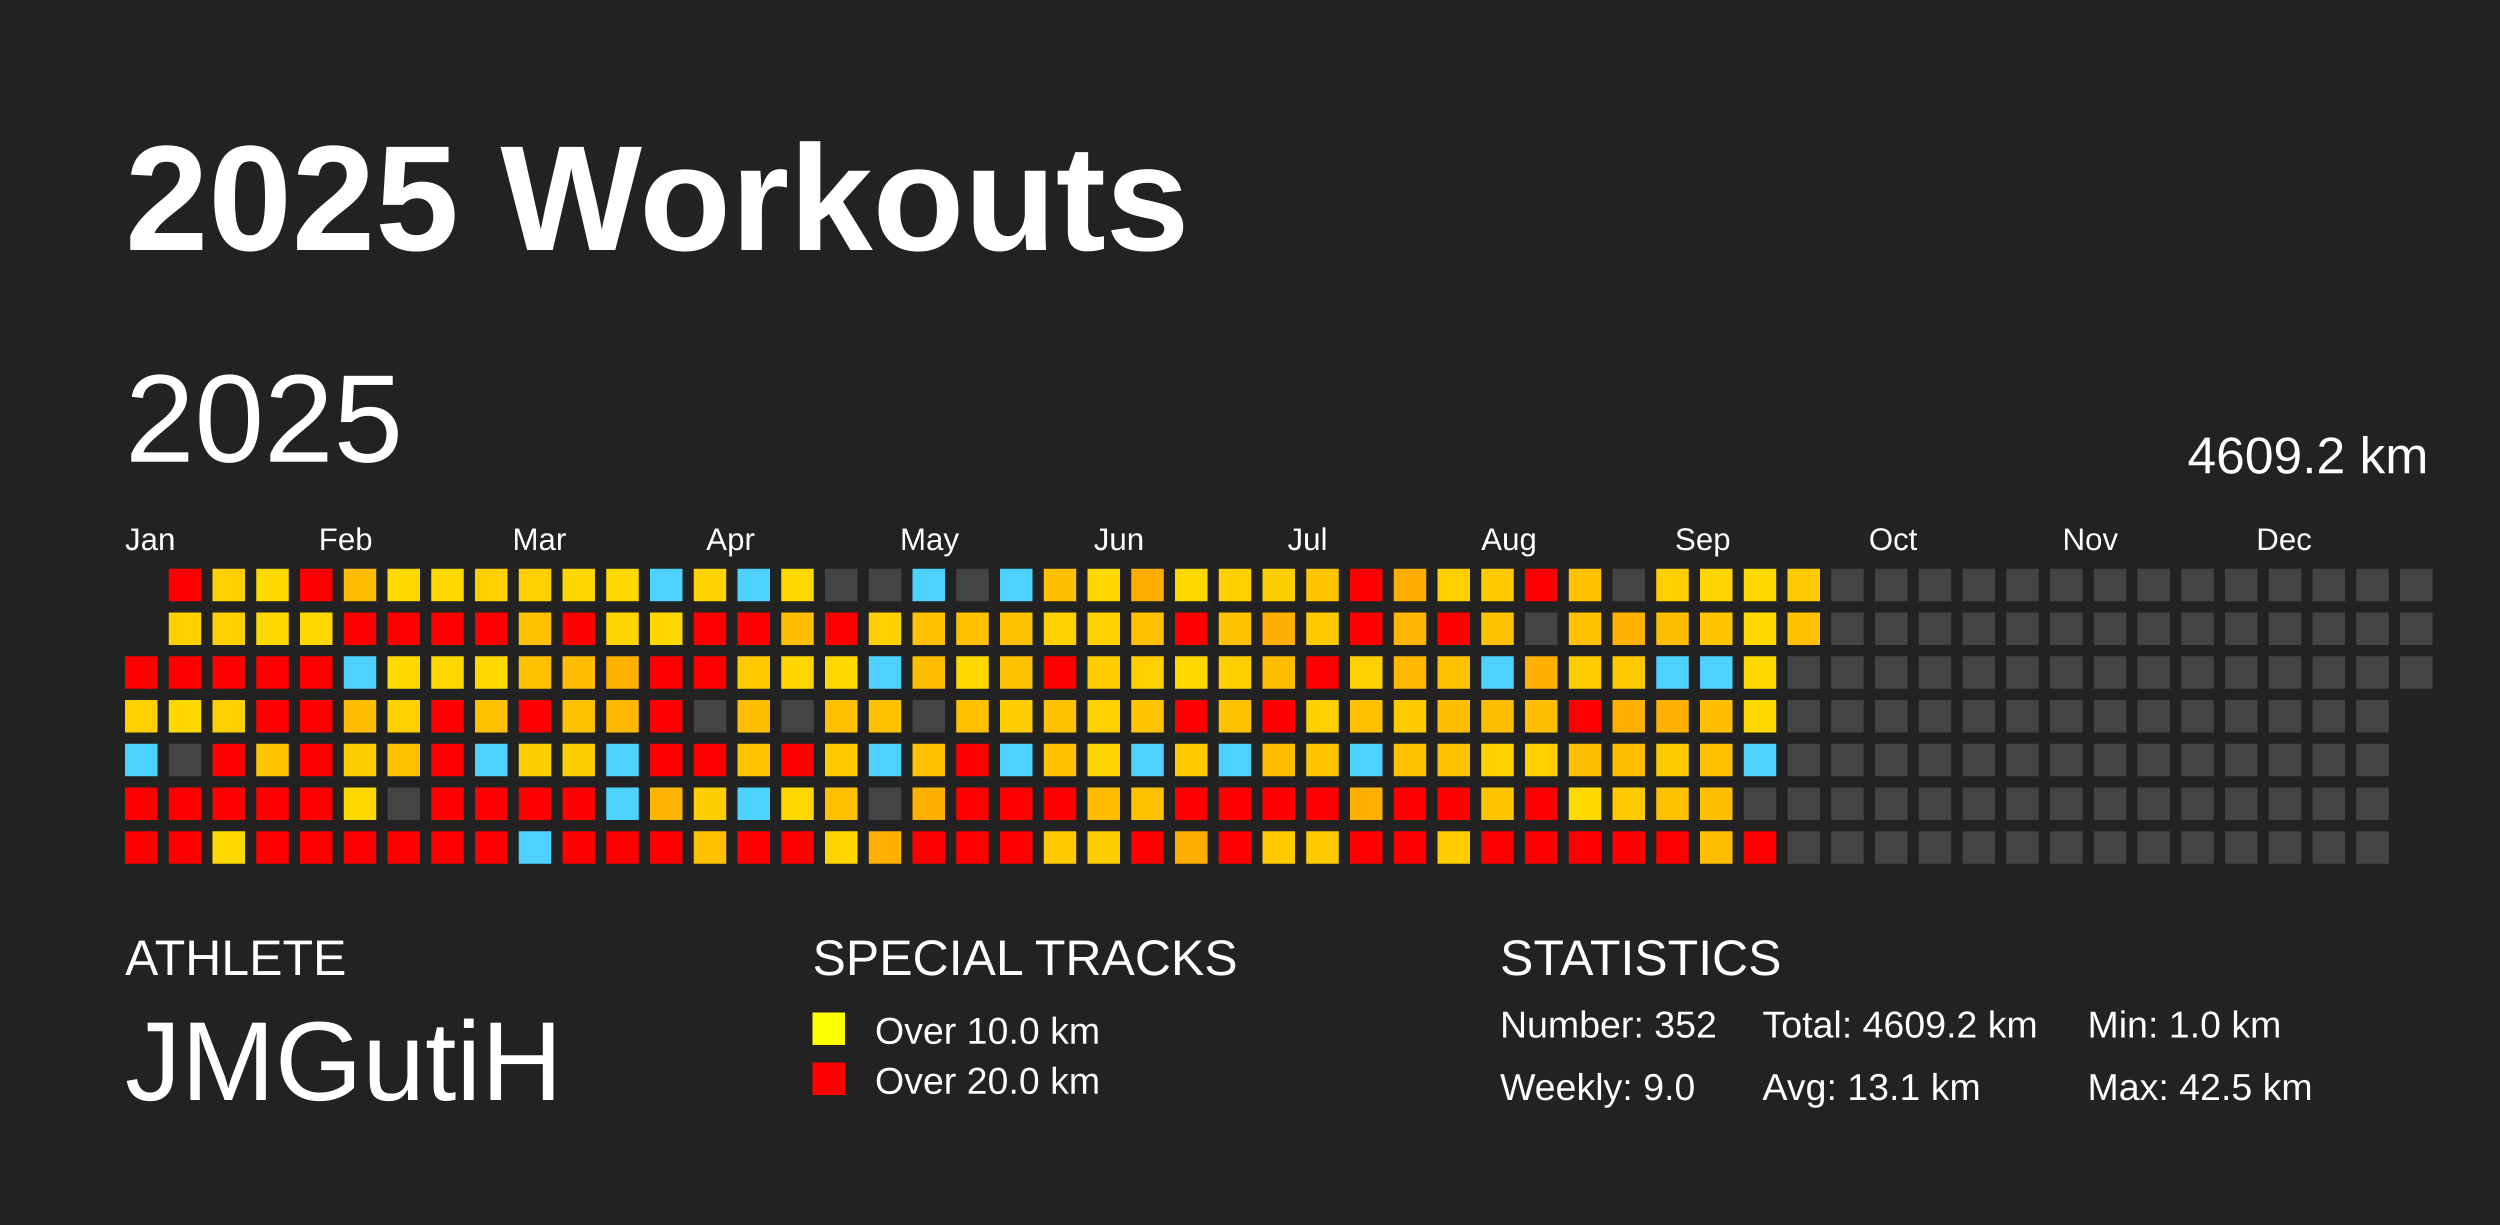
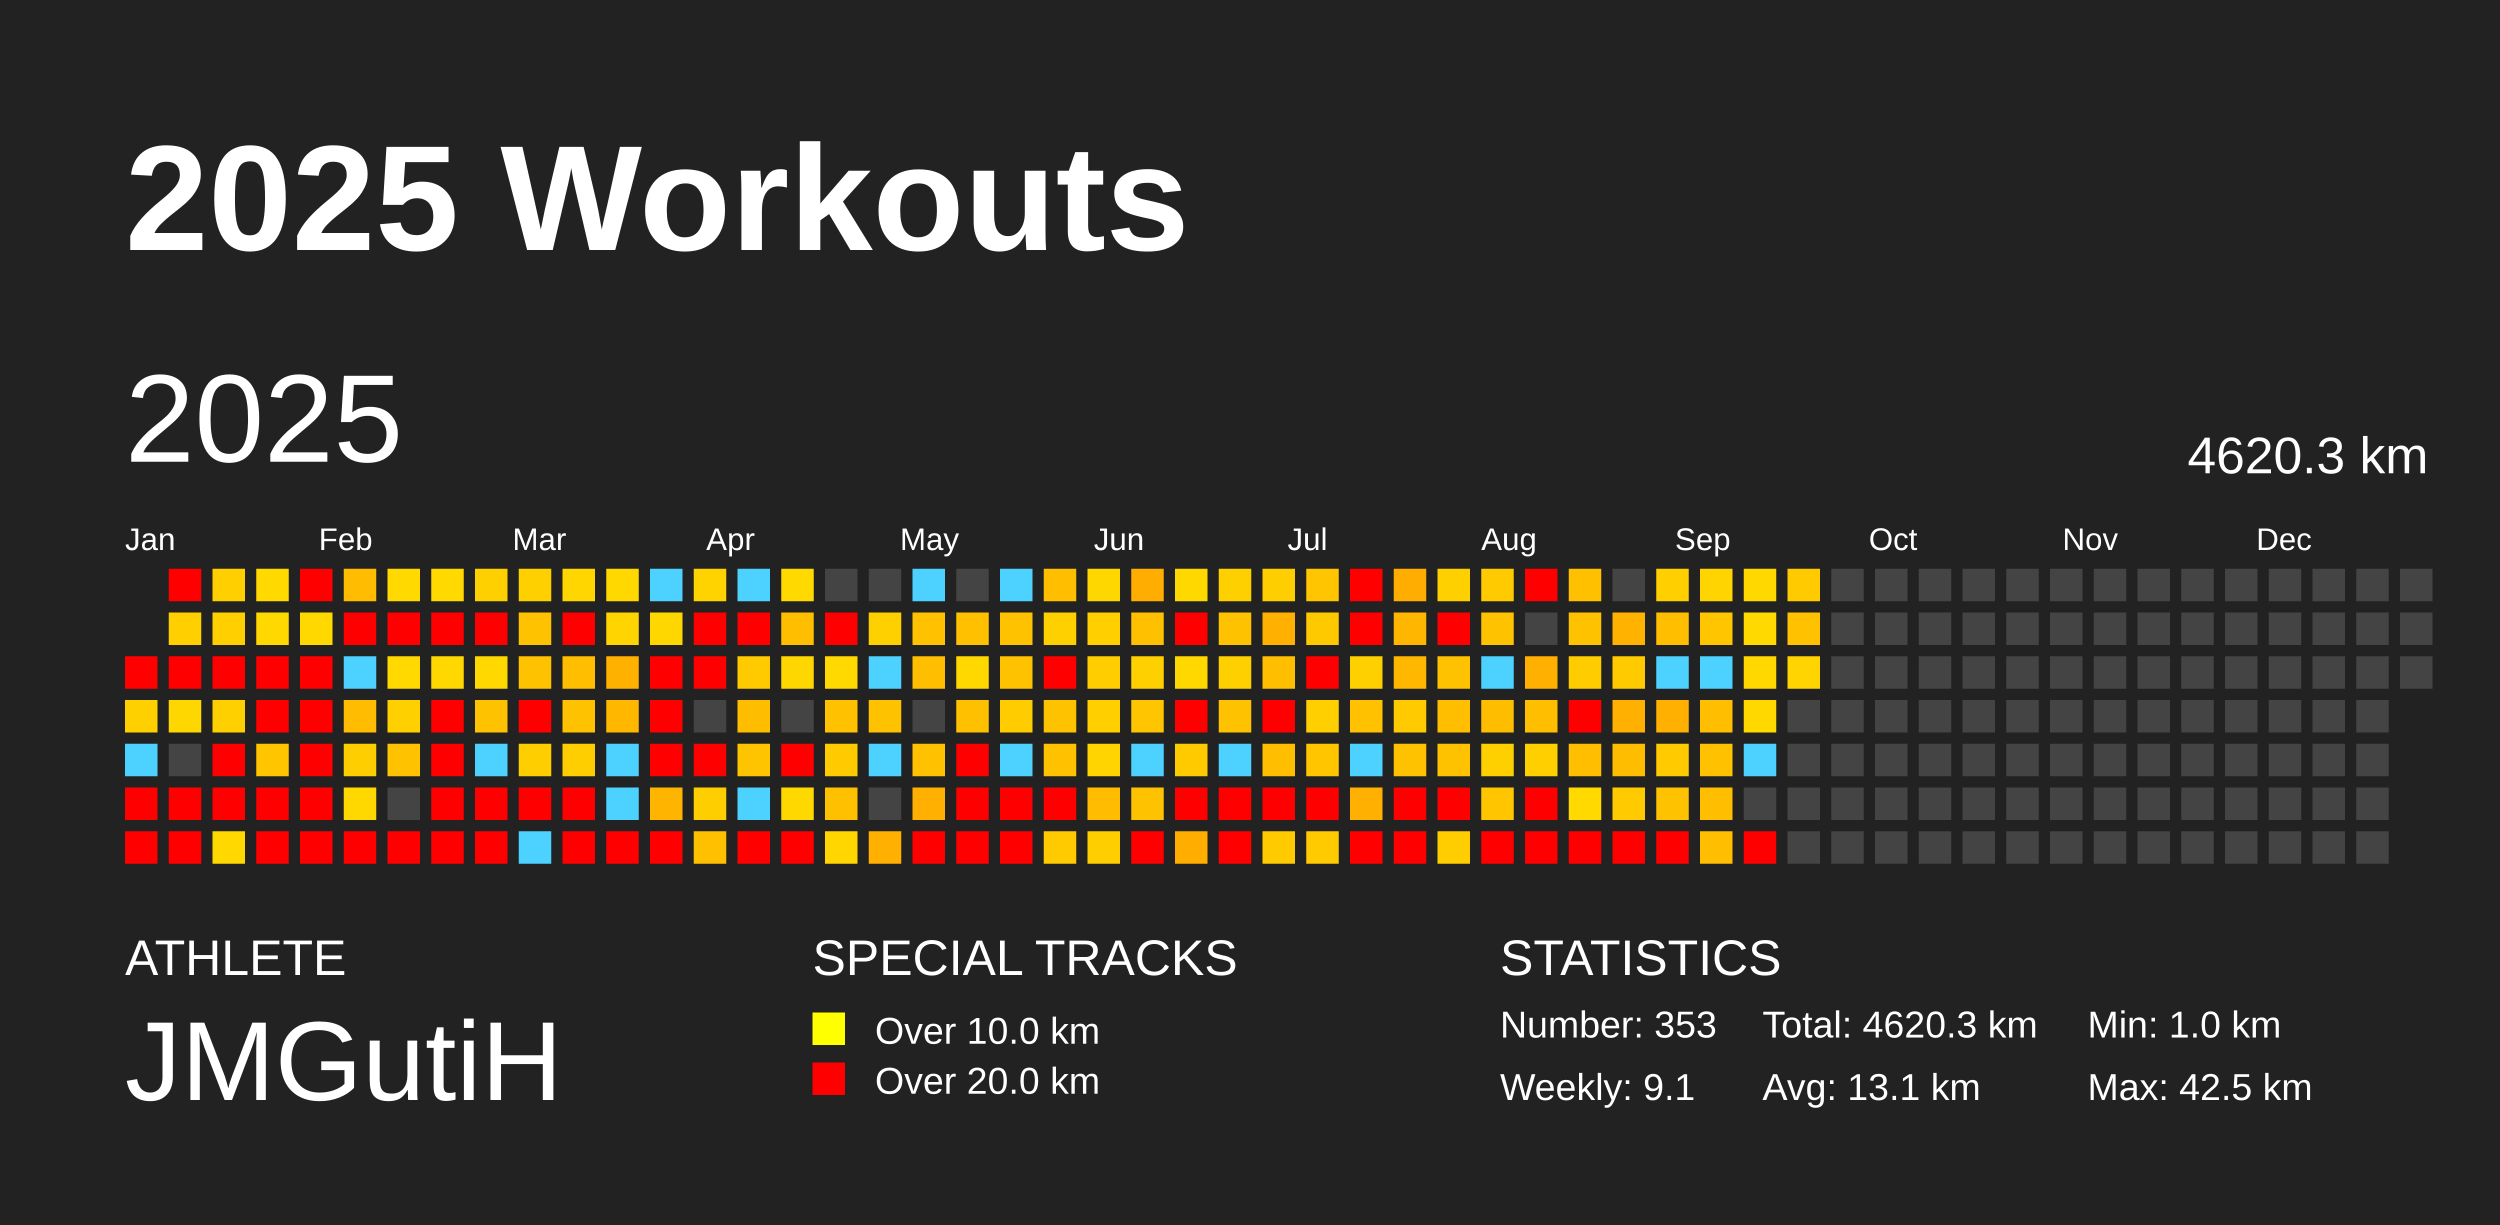
<svg xmlns="http://www.w3.org/2000/svg" baseProfile="full" height="98mm" version="1.1" viewBox="0,0,200,98" width="200mm">
  <defs />
  <rect fill="#222222" height="98" width="200" x="0" y="0" />
  <text fill="#FFFFFF" style="font-size:12px; font-family:Arial; font-weight:bold;" x="10" y="20">2025 Workouts</text>
  <text fill="#FFFFFF" style="font-size:4px; font-family:Arial" x="10" y="78">ATHLETE</text>
  <text fill="#FFFFFF" style="font-size:9px; font-family:Arial" x="10" y="88">JMGutiH</text>
  <text fill="#FFFFFF" style="font-size:4px; font-family:Arial" x="65" y="78">SPECIAL TRACKS</text>
  <rect fill="yellow" height="2.6" width="2.6" x="65" y="81" />
  <text fill="#FFFFFF" style="font-size:3px; font-family:Arial" x="70" y="83.5">Over 10.0 km</text>
  <rect fill="red" height="2.6" width="2.6" x="65" y="85" />
  <text fill="#FFFFFF" style="font-size:3px; font-family:Arial" x="70" y="87.5">Over 20.0 km</text>
  <text fill="#FFFFFF" style="font-size:4px; font-family:Arial" x="120" y="78">STATISTICS</text>
-   <text fill="#FFFFFF" style="font-size:3px; font-family:Arial" x="120" y="83">Number: 352</text>
-   <text fill="#FFFFFF" style="font-size:3px; font-family:Arial" x="120" y="88">Weekly: 9.0</text>
-   <text fill="#FFFFFF" style="font-size:3px; font-family:Arial" x="141" y="83">Total: 4609.2 km</text>
+   <text fill="#FFFFFF" style="font-size:3px; font-family:Arial" x="120" y="83">Number: 353</text>
+   <text fill="#FFFFFF" style="font-size:3px; font-family:Arial" x="120" y="88">Weekly: 9.1</text>
+   <text fill="#FFFFFF" style="font-size:3px; font-family:Arial" x="141" y="83">Total: 4620.3 km</text>
  <text fill="#FFFFFF" style="font-size:3px; font-family:Arial" x="141" y="88">Avg: 13.1 km</text>
  <text fill="#FFFFFF" style="font-size:3px; font-family:Arial" x="167" y="83">Min: 1.0 km</text>
  <text fill="#FFFFFF" style="font-size:3px; font-family:Arial" x="167" y="88">Max: 42.5 km</text>
  <text dominant-baseline="hanging" fill="#FFFFFF" style="font-size:10.0px; font-family:Arial;" x="10" y="30">2025</text>
-   <text dominant-baseline="hanging" fill="#FFFFFF" style="font-size:4.125px; font-family:Arial;" x="175" y="35">4609.2 km</text>
+   <text dominant-baseline="hanging" fill="#FFFFFF" style="font-size:4.125px; font-family:Arial;" x="175" y="35">4620.3 km</text>
  <text fill="#FFFFFF" style="font-size:2.5px; font-family:Arial" x="10.0" y="44">Jan</text>
  <text fill="#FFFFFF" style="font-size:2.5px; font-family:Arial" x="25.5" y="44">Feb</text>
  <text fill="#FFFFFF" style="font-size:2.5px; font-family:Arial" x="41.0" y="44">Mar</text>
  <text fill="#FFFFFF" style="font-size:2.5px; font-family:Arial" x="56.5" y="44">Apr</text>
  <text fill="#FFFFFF" style="font-size:2.5px; font-family:Arial" x="72.0" y="44">May</text>
  <text fill="#FFFFFF" style="font-size:2.5px; font-family:Arial" x="87.5" y="44">Jun</text>
  <text fill="#FFFFFF" style="font-size:2.5px; font-family:Arial" x="103.0" y="44">Jul</text>
  <text fill="#FFFFFF" style="font-size:2.5px; font-family:Arial" x="118.5" y="44">Aug</text>
  <text fill="#FFFFFF" style="font-size:2.5px; font-family:Arial" x="134.0" y="44">Sep</text>
  <text fill="#FFFFFF" style="font-size:2.5px; font-family:Arial" x="149.5" y="44">Oct</text>
  <text fill="#FFFFFF" style="font-size:2.5px; font-family:Arial" x="165.0" y="44">Nov</text>
  <text fill="#FFFFFF" style="font-size:2.5px; font-family:Arial" x="180.5" y="44">Dec</text>
  <rect fill="red" height="2.6" width="2.6" x="10.0" y="52.5" />
  <rect fill="#ffd000" height="2.6" width="2.6" x="10.0" y="56.0" />
  <rect fill="#4dd2ff" height="2.6" width="2.6" x="10.0" y="59.5" />
  <rect fill="red" height="2.6" width="2.6" x="10.0" y="63.0" />
  <rect fill="red" height="2.6" width="2.6" x="10.0" y="66.5" />
  <rect fill="red" height="2.6" width="2.6" x="13.5" y="45.5" />
  <rect fill="#ffcf00" height="2.6" width="2.6" x="13.5" y="49.0" />
  <rect fill="red" height="2.6" width="2.6" x="13.5" y="52.5" />
  <rect fill="#ffd700" height="2.6" width="2.6" x="13.5" y="56.0" />
  <rect fill="#444444" height="2.6" width="2.6" x="13.5" y="59.5" />
  <rect fill="red" height="2.6" width="2.6" x="13.5" y="63.0" />
  <rect fill="red" height="2.6" width="2.6" x="13.5" y="66.5" />
  <rect fill="#ffcf00" height="2.6" width="2.6" x="17.0" y="45.5" />
  <rect fill="#ffcf00" height="2.6" width="2.6" x="17.0" y="49.0" />
  <rect fill="red" height="2.6" width="2.6" x="17.0" y="52.5" />
  <rect fill="#ffd000" height="2.6" width="2.6" x="17.0" y="56.0" />
  <rect fill="red" height="2.6" width="2.6" x="17.0" y="59.5" />
  <rect fill="red" height="2.6" width="2.6" x="17.0" y="63.0" />
  <rect fill="#ffd800" height="2.6" width="2.6" x="17.0" y="66.5" />
  <rect fill="#ffd900" height="2.6" width="2.6" x="20.5" y="45.5" />
  <rect fill="#ffd800" height="2.6" width="2.6" x="20.5" y="49.0" />
  <rect fill="red" height="2.6" width="2.6" x="20.5" y="52.5" />
  <rect fill="red" height="2.6" width="2.6" x="20.5" y="56.0" />
  <rect fill="#ffc600" height="2.6" width="2.6" x="20.5" y="59.5" />
  <rect fill="red" height="2.6" width="2.6" x="20.5" y="63.0" />
  <rect fill="red" height="2.6" width="2.6" x="20.5" y="66.5" />
  <rect fill="red" height="2.6" width="2.6" x="24.0" y="45.5" />
  <rect fill="#ffd800" height="2.6" width="2.6" x="24.0" y="49.0" />
  <rect fill="red" height="2.6" width="2.6" x="24.0" y="52.5" />
  <rect fill="red" height="2.6" width="2.6" x="24.0" y="56.0" />
  <rect fill="red" height="2.6" width="2.6" x="24.0" y="59.5" />
  <rect fill="red" height="2.6" width="2.6" x="24.0" y="63.0" />
  <rect fill="red" height="2.6" width="2.6" x="24.0" y="66.5" />
  <rect fill="#ffbc00" height="2.6" width="2.6" x="27.5" y="45.5" />
  <rect fill="red" height="2.6" width="2.6" x="27.5" y="49.0" />
  <rect fill="#4dd2ff" height="2.6" width="2.6" x="27.5" y="52.5" />
  <rect fill="#ffbc00" height="2.6" width="2.6" x="27.5" y="56.0" />
  <rect fill="#ffce00" height="2.6" width="2.6" x="27.5" y="59.5" />
  <rect fill="#ffd800" height="2.6" width="2.6" x="27.5" y="63.0" />
  <rect fill="red" height="2.6" width="2.6" x="27.5" y="66.5" />
  <rect fill="#ffd900" height="2.6" width="2.6" x="31.0" y="45.5" />
  <rect fill="red" height="2.6" width="2.6" x="31.0" y="49.0" />
  <rect fill="#ffd900" height="2.6" width="2.6" x="31.0" y="52.5" />
  <rect fill="#ffd000" height="2.6" width="2.6" x="31.0" y="56.0" />
  <rect fill="#ffc200" height="2.6" width="2.6" x="31.0" y="59.5" />
  <rect fill="#444444" height="2.6" width="2.6" x="31.0" y="63.0" />
  <rect fill="red" height="2.6" width="2.6" x="31.0" y="66.5" />
  <rect fill="#ffd900" height="2.6" width="2.6" x="34.5" y="45.5" />
  <rect fill="red" height="2.6" width="2.6" x="34.5" y="49.0" />
  <rect fill="#ffd800" height="2.6" width="2.6" x="34.5" y="52.5" />
  <rect fill="red" height="2.6" width="2.6" x="34.5" y="56.0" />
  <rect fill="red" height="2.6" width="2.6" x="34.5" y="59.5" />
  <rect fill="red" height="2.6" width="2.6" x="34.5" y="63.0" />
  <rect fill="red" height="2.6" width="2.6" x="34.5" y="66.5" />
  <rect fill="#ffd000" height="2.6" width="2.6" x="38.0" y="45.5" />
  <rect fill="red" height="2.6" width="2.6" x="38.0" y="49.0" />
  <rect fill="#ffd800" height="2.6" width="2.6" x="38.0" y="52.5" />
  <rect fill="#ffc200" height="2.6" width="2.6" x="38.0" y="56.0" />
  <rect fill="#4dd2ff" height="2.6" width="2.6" x="38.0" y="59.5" />
  <rect fill="red" height="2.6" width="2.6" x="38.0" y="63.0" />
  <rect fill="red" height="2.6" width="2.6" x="38.0" y="66.5" />
  <rect fill="#ffd000" height="2.6" width="2.6" x="41.5" y="45.5" />
  <rect fill="#ffc200" height="2.6" width="2.6" x="41.5" y="49.0" />
  <rect fill="#ffc200" height="2.6" width="2.6" x="41.5" y="52.5" />
  <rect fill="red" height="2.6" width="2.6" x="41.5" y="56.0" />
  <rect fill="#ffce00" height="2.6" width="2.6" x="41.5" y="59.5" />
  <rect fill="red" height="2.6" width="2.6" x="41.5" y="63.0" />
  <rect fill="#4dd2ff" height="2.6" width="2.6" x="41.5" y="66.5" />
  <rect fill="#ffd600" height="2.6" width="2.6" x="45.0" y="45.5" />
  <rect fill="red" height="2.6" width="2.6" x="45.0" y="49.0" />
  <rect fill="#ffbe00" height="2.6" width="2.6" x="45.0" y="52.5" />
  <rect fill="#ffc200" height="2.6" width="2.6" x="45.0" y="56.0" />
  <rect fill="#ffce00" height="2.6" width="2.6" x="45.0" y="59.5" />
  <rect fill="red" height="2.6" width="2.6" x="45.0" y="63.0" />
  <rect fill="red" height="2.6" width="2.6" x="45.0" y="66.5" />
  <rect fill="#ffd800" height="2.6" width="2.6" x="48.5" y="45.5" />
  <rect fill="#ffd400" height="2.6" width="2.6" x="48.5" y="49.0" />
  <rect fill="#ffb100" height="2.6" width="2.6" x="48.5" y="52.5" />
  <rect fill="#ffb700" height="2.6" width="2.6" x="48.5" y="56.0" />
  <rect fill="#4dd2ff" height="2.6" width="2.6" x="48.5" y="59.5" />
  <rect fill="#4dd2ff" height="2.6" width="2.6" x="48.5" y="63.0" />
  <rect fill="red" height="2.6" width="2.6" x="48.5" y="66.5" />
  <rect fill="#4dd2ff" height="2.6" width="2.6" x="52.0" y="45.5" />
  <rect fill="#ffd700" height="2.6" width="2.6" x="52.0" y="49.0" />
  <rect fill="red" height="2.6" width="2.6" x="52.0" y="52.5" />
  <rect fill="red" height="2.6" width="2.6" x="52.0" y="56.0" />
  <rect fill="red" height="2.6" width="2.6" x="52.0" y="59.5" />
  <rect fill="#ffb500" height="2.6" width="2.6" x="52.0" y="63.0" />
  <rect fill="red" height="2.6" width="2.6" x="52.0" y="66.5" />
  <rect fill="#ffd300" height="2.6" width="2.6" x="55.5" y="45.5" />
  <rect fill="red" height="2.6" width="2.6" x="55.5" y="49.0" />
  <rect fill="red" height="2.6" width="2.6" x="55.5" y="52.5" />
  <rect fill="#444444" height="2.6" width="2.6" x="55.5" y="56.0" />
  <rect fill="red" height="2.6" width="2.6" x="55.5" y="59.5" />
  <rect fill="#ffce00" height="2.6" width="2.6" x="55.5" y="63.0" />
  <rect fill="#ffc000" height="2.6" width="2.6" x="55.5" y="66.5" />
  <rect fill="#4dd2ff" height="2.6" width="2.6" x="59.0" y="45.5" />
  <rect fill="red" height="2.6" width="2.6" x="59.0" y="49.0" />
  <rect fill="#ffcb00" height="2.6" width="2.6" x="59.0" y="52.5" />
  <rect fill="#ffbd00" height="2.6" width="2.6" x="59.0" y="56.0" />
  <rect fill="#ffc400" height="2.6" width="2.6" x="59.0" y="59.5" />
  <rect fill="#4dd2ff" height="2.6" width="2.6" x="59.0" y="63.0" />
  <rect fill="red" height="2.6" width="2.6" x="59.0" y="66.5" />
  <rect fill="#ffd900" height="2.6" width="2.6" x="62.5" y="45.5" />
  <rect fill="#ffbe00" height="2.6" width="2.6" x="62.5" y="49.0" />
  <rect fill="#ffd700" height="2.6" width="2.6" x="62.5" y="52.5" />
  <rect fill="#444444" height="2.6" width="2.6" x="62.5" y="56.0" />
  <rect fill="red" height="2.6" width="2.6" x="62.5" y="59.5" />
  <rect fill="#ffd800" height="2.6" width="2.6" x="62.5" y="63.0" />
  <rect fill="red" height="2.6" width="2.6" x="62.5" y="66.5" />
  <rect fill="#444444" height="2.6" width="2.6" x="66.0" y="45.5" />
  <rect fill="red" height="2.6" width="2.6" x="66.0" y="49.0" />
  <rect fill="#ffd900" height="2.6" width="2.6" x="66.0" y="52.5" />
  <rect fill="#ffc100" height="2.6" width="2.6" x="66.0" y="56.0" />
  <rect fill="#ffca00" height="2.6" width="2.6" x="66.0" y="59.5" />
  <rect fill="#ffc000" height="2.6" width="2.6" x="66.0" y="63.0" />
  <rect fill="#ffd600" height="2.6" width="2.6" x="66.0" y="66.5" />
  <rect fill="#444444" height="2.6" width="2.6" x="69.5" y="45.5" />
  <rect fill="#ffd000" height="2.6" width="2.6" x="69.5" y="49.0" />
  <rect fill="#4dd2ff" height="2.6" width="2.6" x="69.5" y="52.5" />
  <rect fill="#ffc200" height="2.6" width="2.6" x="69.5" y="56.0" />
  <rect fill="#4dd2ff" height="2.6" width="2.6" x="69.5" y="59.5" />
  <rect fill="#444444" height="2.6" width="2.6" x="69.5" y="63.0" />
  <rect fill="#ffb000" height="2.6" width="2.6" x="69.5" y="66.5" />
  <rect fill="#4dd2ff" height="2.6" width="2.6" x="73.0" y="45.5" />
  <rect fill="#ffc100" height="2.6" width="2.6" x="73.0" y="49.0" />
  <rect fill="#ffbe00" height="2.6" width="2.6" x="73.0" y="52.5" />
  <rect fill="#444444" height="2.6" width="2.6" x="73.0" y="56.0" />
  <rect fill="#ffc100" height="2.6" width="2.6" x="73.0" y="59.5" />
  <rect fill="#ffb000" height="2.6" width="2.6" x="73.0" y="63.0" />
  <rect fill="red" height="2.6" width="2.6" x="73.0" y="66.5" />
  <rect fill="#444444" height="2.6" width="2.6" x="76.5" y="45.5" />
  <rect fill="#ffc000" height="2.6" width="2.6" x="76.5" y="49.0" />
  <rect fill="#ffd800" height="2.6" width="2.6" x="76.5" y="52.5" />
  <rect fill="#ffc000" height="2.6" width="2.6" x="76.5" y="56.0" />
  <rect fill="red" height="2.6" width="2.6" x="76.5" y="59.5" />
  <rect fill="red" height="2.6" width="2.6" x="76.5" y="63.0" />
  <rect fill="red" height="2.6" width="2.6" x="76.5" y="66.5" />
  <rect fill="#4dd2ff" height="2.6" width="2.6" x="80.0" y="45.5" />
  <rect fill="#ffc200" height="2.6" width="2.6" x="80.0" y="49.0" />
  <rect fill="#ffc200" height="2.6" width="2.6" x="80.0" y="52.5" />
  <rect fill="#ffcc00" height="2.6" width="2.6" x="80.0" y="56.0" />
  <rect fill="#4dd2ff" height="2.6" width="2.6" x="80.0" y="59.5" />
  <rect fill="red" height="2.6" width="2.6" x="80.0" y="63.0" />
  <rect fill="red" height="2.6" width="2.6" x="80.0" y="66.5" />
  <rect fill="#ffbf00" height="2.6" width="2.6" x="83.5" y="45.5" />
  <rect fill="#ffd000" height="2.6" width="2.6" x="83.5" y="49.0" />
  <rect fill="red" height="2.6" width="2.6" x="83.5" y="52.5" />
  <rect fill="#ffc200" height="2.6" width="2.6" x="83.5" y="56.0" />
  <rect fill="#ffc100" height="2.6" width="2.6" x="83.5" y="59.5" />
  <rect fill="red" height="2.6" width="2.6" x="83.5" y="63.0" />
  <rect fill="#ffcb00" height="2.6" width="2.6" x="83.5" y="66.5" />
  <rect fill="#ffd700" height="2.6" width="2.6" x="87.0" y="45.5" />
  <rect fill="#ffcf00" height="2.6" width="2.6" x="87.0" y="49.0" />
  <rect fill="#ffcd00" height="2.6" width="2.6" x="87.0" y="52.5" />
  <rect fill="#ffcf00" height="2.6" width="2.6" x="87.0" y="56.0" />
  <rect fill="#ffd400" height="2.6" width="2.6" x="87.0" y="59.5" />
  <rect fill="#ffbc00" height="2.6" width="2.6" x="87.0" y="63.0" />
  <rect fill="#ffce00" height="2.6" width="2.6" x="87.0" y="66.5" />
  <rect fill="#ffad00" height="2.6" width="2.6" x="90.5" y="45.5" />
  <rect fill="#ffc000" height="2.6" width="2.6" x="90.5" y="49.0" />
  <rect fill="#ffd000" height="2.6" width="2.6" x="90.5" y="52.5" />
  <rect fill="#ffc500" height="2.6" width="2.6" x="90.5" y="56.0" />
  <rect fill="#4dd2ff" height="2.6" width="2.6" x="90.5" y="59.5" />
  <rect fill="#ffc200" height="2.6" width="2.6" x="90.5" y="63.0" />
  <rect fill="red" height="2.6" width="2.6" x="90.5" y="66.5" />
  <rect fill="#ffd800" height="2.6" width="2.6" x="94.0" y="45.5" />
  <rect fill="red" height="2.6" width="2.6" x="94.0" y="49.0" />
  <rect fill="#ffd800" height="2.6" width="2.6" x="94.0" y="52.5" />
  <rect fill="red" height="2.6" width="2.6" x="94.0" y="56.0" />
  <rect fill="#ffca00" height="2.6" width="2.6" x="94.0" y="59.5" />
  <rect fill="red" height="2.6" width="2.6" x="94.0" y="63.0" />
  <rect fill="#ffae00" height="2.6" width="2.6" x="94.0" y="66.5" />
  <rect fill="#ffd000" height="2.6" width="2.6" x="97.5" y="45.5" />
  <rect fill="#ffc200" height="2.6" width="2.6" x="97.5" y="49.0" />
  <rect fill="#ffd000" height="2.6" width="2.6" x="97.5" y="52.5" />
  <rect fill="#ffc200" height="2.6" width="2.6" x="97.5" y="56.0" />
  <rect fill="#4dd2ff" height="2.6" width="2.6" x="97.5" y="59.5" />
  <rect fill="red" height="2.6" width="2.6" x="97.5" y="63.0" />
  <rect fill="red" height="2.6" width="2.6" x="97.5" y="66.5" />
  <rect fill="#ffce00" height="2.6" width="2.6" x="101.0" y="45.5" />
  <rect fill="#ffb000" height="2.6" width="2.6" x="101.0" y="49.0" />
  <rect fill="#ffbe00" height="2.6" width="2.6" x="101.0" y="52.5" />
  <rect fill="red" height="2.6" width="2.6" x="101.0" y="56.0" />
  <rect fill="#ffbe00" height="2.6" width="2.6" x="101.0" y="59.5" />
  <rect fill="red" height="2.6" width="2.6" x="101.0" y="63.0" />
  <rect fill="#ffcb00" height="2.6" width="2.6" x="101.0" y="66.5" />
  <rect fill="#ffc500" height="2.6" width="2.6" x="104.5" y="45.5" />
  <rect fill="#ffc900" height="2.6" width="2.6" x="104.5" y="49.0" />
  <rect fill="red" height="2.6" width="2.6" x="104.5" y="52.5" />
  <rect fill="#ffcf00" height="2.6" width="2.6" x="104.5" y="56.0" />
  <rect fill="#ffc600" height="2.6" width="2.6" x="104.5" y="59.5" />
  <rect fill="red" height="2.6" width="2.6" x="104.5" y="63.0" />
  <rect fill="#ffcb00" height="2.6" width="2.6" x="104.5" y="66.5" />
  <rect fill="red" height="2.6" width="2.6" x="108.0" y="45.5" />
  <rect fill="red" height="2.6" width="2.6" x="108.0" y="49.0" />
  <rect fill="#ffd000" height="2.6" width="2.6" x="108.0" y="52.5" />
  <rect fill="#ffc100" height="2.6" width="2.6" x="108.0" y="56.0" />
  <rect fill="#4dd2ff" height="2.6" width="2.6" x="108.0" y="59.5" />
  <rect fill="#ffb000" height="2.6" width="2.6" x="108.0" y="63.0" />
  <rect fill="red" height="2.6" width="2.6" x="108.0" y="66.5" />
  <rect fill="#ffad00" height="2.6" width="2.6" x="111.5" y="45.5" />
  <rect fill="#ffb600" height="2.6" width="2.6" x="111.5" y="49.0" />
  <rect fill="#ffb700" height="2.6" width="2.6" x="111.5" y="52.5" />
  <rect fill="#ffcb00" height="2.6" width="2.6" x="111.5" y="56.0" />
  <rect fill="#ffc200" height="2.6" width="2.6" x="111.5" y="59.5" />
  <rect fill="red" height="2.6" width="2.6" x="111.5" y="63.0" />
  <rect fill="red" height="2.6" width="2.6" x="111.5" y="66.5" />
  <rect fill="#ffd000" height="2.6" width="2.6" x="115.0" y="45.5" />
  <rect fill="red" height="2.6" width="2.6" x="115.0" y="49.0" />
  <rect fill="#ffc200" height="2.6" width="2.6" x="115.0" y="52.5" />
  <rect fill="#ffbe00" height="2.6" width="2.6" x="115.0" y="56.0" />
  <rect fill="#ffc200" height="2.6" width="2.6" x="115.0" y="59.5" />
  <rect fill="red" height="2.6" width="2.6" x="115.0" y="63.0" />
  <rect fill="#ffcd00" height="2.6" width="2.6" x="115.0" y="66.5" />
  <rect fill="#ffcb00" height="2.6" width="2.6" x="118.5" y="45.5" />
  <rect fill="#ffc200" height="2.6" width="2.6" x="118.5" y="49.0" />
  <rect fill="#4dd2ff" height="2.6" width="2.6" x="118.5" y="52.5" />
  <rect fill="#ffbd00" height="2.6" width="2.6" x="118.5" y="56.0" />
  <rect fill="#ffd000" height="2.6" width="2.6" x="118.5" y="59.5" />
  <rect fill="#ffc600" height="2.6" width="2.6" x="118.5" y="63.0" />
  <rect fill="red" height="2.6" width="2.6" x="118.5" y="66.5" />
  <rect fill="red" height="2.6" width="2.6" x="122.0" y="45.5" />
  <rect fill="#444444" height="2.6" width="2.6" x="122.0" y="49.0" />
  <rect fill="#ffb000" height="2.6" width="2.6" x="122.0" y="52.5" />
  <rect fill="#ffbf00" height="2.6" width="2.6" x="122.0" y="56.0" />
  <rect fill="#ffcf00" height="2.6" width="2.6" x="122.0" y="59.5" />
  <rect fill="red" height="2.6" width="2.6" x="122.0" y="63.0" />
  <rect fill="red" height="2.6" width="2.6" x="122.0" y="66.5" />
  <rect fill="#ffc000" height="2.6" width="2.6" x="125.5" y="45.5" />
  <rect fill="#ffc200" height="2.6" width="2.6" x="125.5" y="49.0" />
  <rect fill="#ffcc00" height="2.6" width="2.6" x="125.5" y="52.5" />
  <rect fill="red" height="2.6" width="2.6" x="125.5" y="56.0" />
  <rect fill="#ffbe00" height="2.6" width="2.6" x="125.5" y="59.5" />
  <rect fill="#ffd900" height="2.6" width="2.6" x="125.5" y="63.0" />
  <rect fill="red" height="2.6" width="2.6" x="125.5" y="66.5" />
  <rect fill="#444444" height="2.6" width="2.6" x="129.0" y="45.5" />
  <rect fill="#ffb200" height="2.6" width="2.6" x="129.0" y="49.0" />
  <rect fill="#ffcb00" height="2.6" width="2.6" x="129.0" y="52.5" />
  <rect fill="#ffb000" height="2.6" width="2.6" x="129.0" y="56.0" />
  <rect fill="#ffbd00" height="2.6" width="2.6" x="129.0" y="59.5" />
  <rect fill="#ffcb00" height="2.6" width="2.6" x="129.0" y="63.0" />
  <rect fill="red" height="2.6" width="2.6" x="129.0" y="66.5" />
  <rect fill="#ffcf00" height="2.6" width="2.6" x="132.5" y="45.5" />
  <rect fill="#ffbe00" height="2.6" width="2.6" x="132.5" y="49.0" />
  <rect fill="#4dd2ff" height="2.6" width="2.6" x="132.5" y="52.5" />
  <rect fill="#ffb000" height="2.6" width="2.6" x="132.5" y="56.0" />
  <rect fill="#ffca00" height="2.6" width="2.6" x="132.5" y="59.5" />
  <rect fill="#ffc200" height="2.6" width="2.6" x="132.5" y="63.0" />
  <rect fill="red" height="2.6" width="2.6" x="132.5" y="66.5" />
  <rect fill="#ffd400" height="2.6" width="2.6" x="136.0" y="45.5" />
  <rect fill="#ffc600" height="2.6" width="2.6" x="136.0" y="49.0" />
  <rect fill="#4dd2ff" height="2.6" width="2.6" x="136.0" y="52.5" />
  <rect fill="#ffbe00" height="2.6" width="2.6" x="136.0" y="56.0" />
  <rect fill="#ffc100" height="2.6" width="2.6" x="136.0" y="59.5" />
  <rect fill="#ffbe00" height="2.6" width="2.6" x="136.0" y="63.0" />
  <rect fill="#ffbe00" height="2.6" width="2.6" x="136.0" y="66.5" />
  <rect fill="#ffd800" height="2.6" width="2.6" x="139.5" y="45.5" />
  <rect fill="#ffd900" height="2.6" width="2.6" x="139.5" y="49.0" />
  <rect fill="#ffd800" height="2.6" width="2.6" x="139.5" y="52.5" />
  <rect fill="#ffd800" height="2.6" width="2.6" x="139.5" y="56.0" />
  <rect fill="#4dd2ff" height="2.6" width="2.6" x="139.5" y="59.5" />
  <rect fill="#444444" height="2.6" width="2.6" x="139.5" y="63.0" />
  <rect fill="red" height="2.6" width="2.6" x="139.5" y="66.5" />
  <rect fill="#ffcb00" height="2.6" width="2.6" x="143.0" y="45.5" />
  <rect fill="#ffc100" height="2.6" width="2.6" x="143.0" y="49.0" />
-   <rect fill="#444444" height="2.6" width="2.6" x="143.0" y="52.5" />
+   <rect fill="#ffd400" height="2.6" width="2.6" x="143.0" y="52.5" />
  <rect fill="#444444" height="2.6" width="2.6" x="143.0" y="56.0" />
  <rect fill="#444444" height="2.6" width="2.6" x="143.0" y="59.5" />
  <rect fill="#444444" height="2.6" width="2.6" x="143.0" y="63.0" />
  <rect fill="#444444" height="2.6" width="2.6" x="143.0" y="66.5" />
  <rect fill="#444444" height="2.6" width="2.6" x="146.5" y="45.5" />
  <rect fill="#444444" height="2.6" width="2.6" x="146.5" y="49.0" />
  <rect fill="#444444" height="2.6" width="2.6" x="146.5" y="52.5" />
  <rect fill="#444444" height="2.6" width="2.6" x="146.5" y="56.0" />
  <rect fill="#444444" height="2.6" width="2.6" x="146.5" y="59.5" />
  <rect fill="#444444" height="2.6" width="2.6" x="146.5" y="63.0" />
  <rect fill="#444444" height="2.6" width="2.6" x="146.5" y="66.5" />
  <rect fill="#444444" height="2.6" width="2.6" x="150.0" y="45.5" />
  <rect fill="#444444" height="2.6" width="2.6" x="150.0" y="49.0" />
  <rect fill="#444444" height="2.6" width="2.6" x="150.0" y="52.5" />
  <rect fill="#444444" height="2.6" width="2.6" x="150.0" y="56.0" />
  <rect fill="#444444" height="2.6" width="2.6" x="150.0" y="59.5" />
  <rect fill="#444444" height="2.6" width="2.6" x="150.0" y="63.0" />
  <rect fill="#444444" height="2.6" width="2.6" x="150.0" y="66.5" />
  <rect fill="#444444" height="2.6" width="2.6" x="153.5" y="45.5" />
  <rect fill="#444444" height="2.6" width="2.6" x="153.5" y="49.0" />
  <rect fill="#444444" height="2.6" width="2.6" x="153.5" y="52.5" />
  <rect fill="#444444" height="2.6" width="2.6" x="153.5" y="56.0" />
  <rect fill="#444444" height="2.6" width="2.6" x="153.5" y="59.5" />
  <rect fill="#444444" height="2.6" width="2.6" x="153.5" y="63.0" />
  <rect fill="#444444" height="2.6" width="2.6" x="153.5" y="66.5" />
  <rect fill="#444444" height="2.6" width="2.6" x="157.0" y="45.5" />
  <rect fill="#444444" height="2.6" width="2.6" x="157.0" y="49.0" />
  <rect fill="#444444" height="2.6" width="2.6" x="157.0" y="52.5" />
  <rect fill="#444444" height="2.6" width="2.6" x="157.0" y="56.0" />
  <rect fill="#444444" height="2.6" width="2.6" x="157.0" y="59.5" />
  <rect fill="#444444" height="2.6" width="2.6" x="157.0" y="63.0" />
  <rect fill="#444444" height="2.6" width="2.6" x="157.0" y="66.5" />
  <rect fill="#444444" height="2.6" width="2.6" x="160.5" y="45.5" />
  <rect fill="#444444" height="2.6" width="2.6" x="160.5" y="49.0" />
  <rect fill="#444444" height="2.6" width="2.6" x="160.5" y="52.5" />
  <rect fill="#444444" height="2.6" width="2.6" x="160.5" y="56.0" />
  <rect fill="#444444" height="2.6" width="2.6" x="160.5" y="59.5" />
  <rect fill="#444444" height="2.6" width="2.6" x="160.5" y="63.0" />
  <rect fill="#444444" height="2.6" width="2.6" x="160.5" y="66.5" />
  <rect fill="#444444" height="2.6" width="2.6" x="164.0" y="45.5" />
  <rect fill="#444444" height="2.6" width="2.6" x="164.0" y="49.0" />
  <rect fill="#444444" height="2.6" width="2.6" x="164.0" y="52.5" />
  <rect fill="#444444" height="2.6" width="2.6" x="164.0" y="56.0" />
  <rect fill="#444444" height="2.6" width="2.6" x="164.0" y="59.5" />
  <rect fill="#444444" height="2.6" width="2.6" x="164.0" y="63.0" />
  <rect fill="#444444" height="2.6" width="2.6" x="164.0" y="66.5" />
  <rect fill="#444444" height="2.6" width="2.6" x="167.5" y="45.5" />
  <rect fill="#444444" height="2.6" width="2.6" x="167.5" y="49.0" />
  <rect fill="#444444" height="2.6" width="2.6" x="167.5" y="52.5" />
  <rect fill="#444444" height="2.6" width="2.6" x="167.5" y="56.0" />
  <rect fill="#444444" height="2.6" width="2.6" x="167.5" y="59.5" />
  <rect fill="#444444" height="2.6" width="2.6" x="167.5" y="63.0" />
  <rect fill="#444444" height="2.6" width="2.6" x="167.5" y="66.5" />
  <rect fill="#444444" height="2.6" width="2.6" x="171.0" y="45.5" />
  <rect fill="#444444" height="2.6" width="2.6" x="171.0" y="49.0" />
  <rect fill="#444444" height="2.6" width="2.6" x="171.0" y="52.5" />
  <rect fill="#444444" height="2.6" width="2.6" x="171.0" y="56.0" />
  <rect fill="#444444" height="2.6" width="2.6" x="171.0" y="59.5" />
  <rect fill="#444444" height="2.6" width="2.6" x="171.0" y="63.0" />
  <rect fill="#444444" height="2.6" width="2.6" x="171.0" y="66.5" />
  <rect fill="#444444" height="2.6" width="2.6" x="174.5" y="45.5" />
  <rect fill="#444444" height="2.6" width="2.6" x="174.5" y="49.0" />
  <rect fill="#444444" height="2.6" width="2.6" x="174.5" y="52.5" />
  <rect fill="#444444" height="2.6" width="2.6" x="174.5" y="56.0" />
  <rect fill="#444444" height="2.6" width="2.6" x="174.5" y="59.5" />
  <rect fill="#444444" height="2.6" width="2.6" x="174.5" y="63.0" />
  <rect fill="#444444" height="2.6" width="2.6" x="174.5" y="66.5" />
  <rect fill="#444444" height="2.6" width="2.6" x="178.0" y="45.5" />
  <rect fill="#444444" height="2.6" width="2.6" x="178.0" y="49.0" />
  <rect fill="#444444" height="2.6" width="2.6" x="178.0" y="52.5" />
  <rect fill="#444444" height="2.6" width="2.6" x="178.0" y="56.0" />
  <rect fill="#444444" height="2.6" width="2.6" x="178.0" y="59.5" />
  <rect fill="#444444" height="2.6" width="2.6" x="178.0" y="63.0" />
  <rect fill="#444444" height="2.6" width="2.6" x="178.0" y="66.5" />
  <rect fill="#444444" height="2.6" width="2.6" x="181.5" y="45.5" />
  <rect fill="#444444" height="2.6" width="2.6" x="181.5" y="49.0" />
  <rect fill="#444444" height="2.6" width="2.6" x="181.5" y="52.5" />
  <rect fill="#444444" height="2.6" width="2.6" x="181.5" y="56.0" />
  <rect fill="#444444" height="2.6" width="2.6" x="181.5" y="59.5" />
  <rect fill="#444444" height="2.6" width="2.6" x="181.5" y="63.0" />
  <rect fill="#444444" height="2.6" width="2.6" x="181.5" y="66.5" />
  <rect fill="#444444" height="2.6" width="2.6" x="185.0" y="45.5" />
  <rect fill="#444444" height="2.6" width="2.6" x="185.0" y="49.0" />
  <rect fill="#444444" height="2.6" width="2.6" x="185.0" y="52.5" />
  <rect fill="#444444" height="2.6" width="2.6" x="185.0" y="56.0" />
  <rect fill="#444444" height="2.6" width="2.6" x="185.0" y="59.5" />
  <rect fill="#444444" height="2.6" width="2.6" x="185.0" y="63.0" />
  <rect fill="#444444" height="2.6" width="2.6" x="185.0" y="66.5" />
  <rect fill="#444444" height="2.6" width="2.6" x="188.5" y="45.5" />
  <rect fill="#444444" height="2.6" width="2.6" x="188.5" y="49.0" />
  <rect fill="#444444" height="2.6" width="2.6" x="188.5" y="52.5" />
  <rect fill="#444444" height="2.6" width="2.6" x="188.5" y="56.0" />
  <rect fill="#444444" height="2.6" width="2.6" x="188.5" y="59.5" />
  <rect fill="#444444" height="2.6" width="2.6" x="188.5" y="63.0" />
  <rect fill="#444444" height="2.6" width="2.6" x="188.5" y="66.5" />
  <rect fill="#444444" height="2.6" width="2.6" x="192.0" y="45.5" />
  <rect fill="#444444" height="2.6" width="2.6" x="192.0" y="49.0" />
  <rect fill="#444444" height="2.6" width="2.6" x="192.0" y="52.5" />
</svg>
